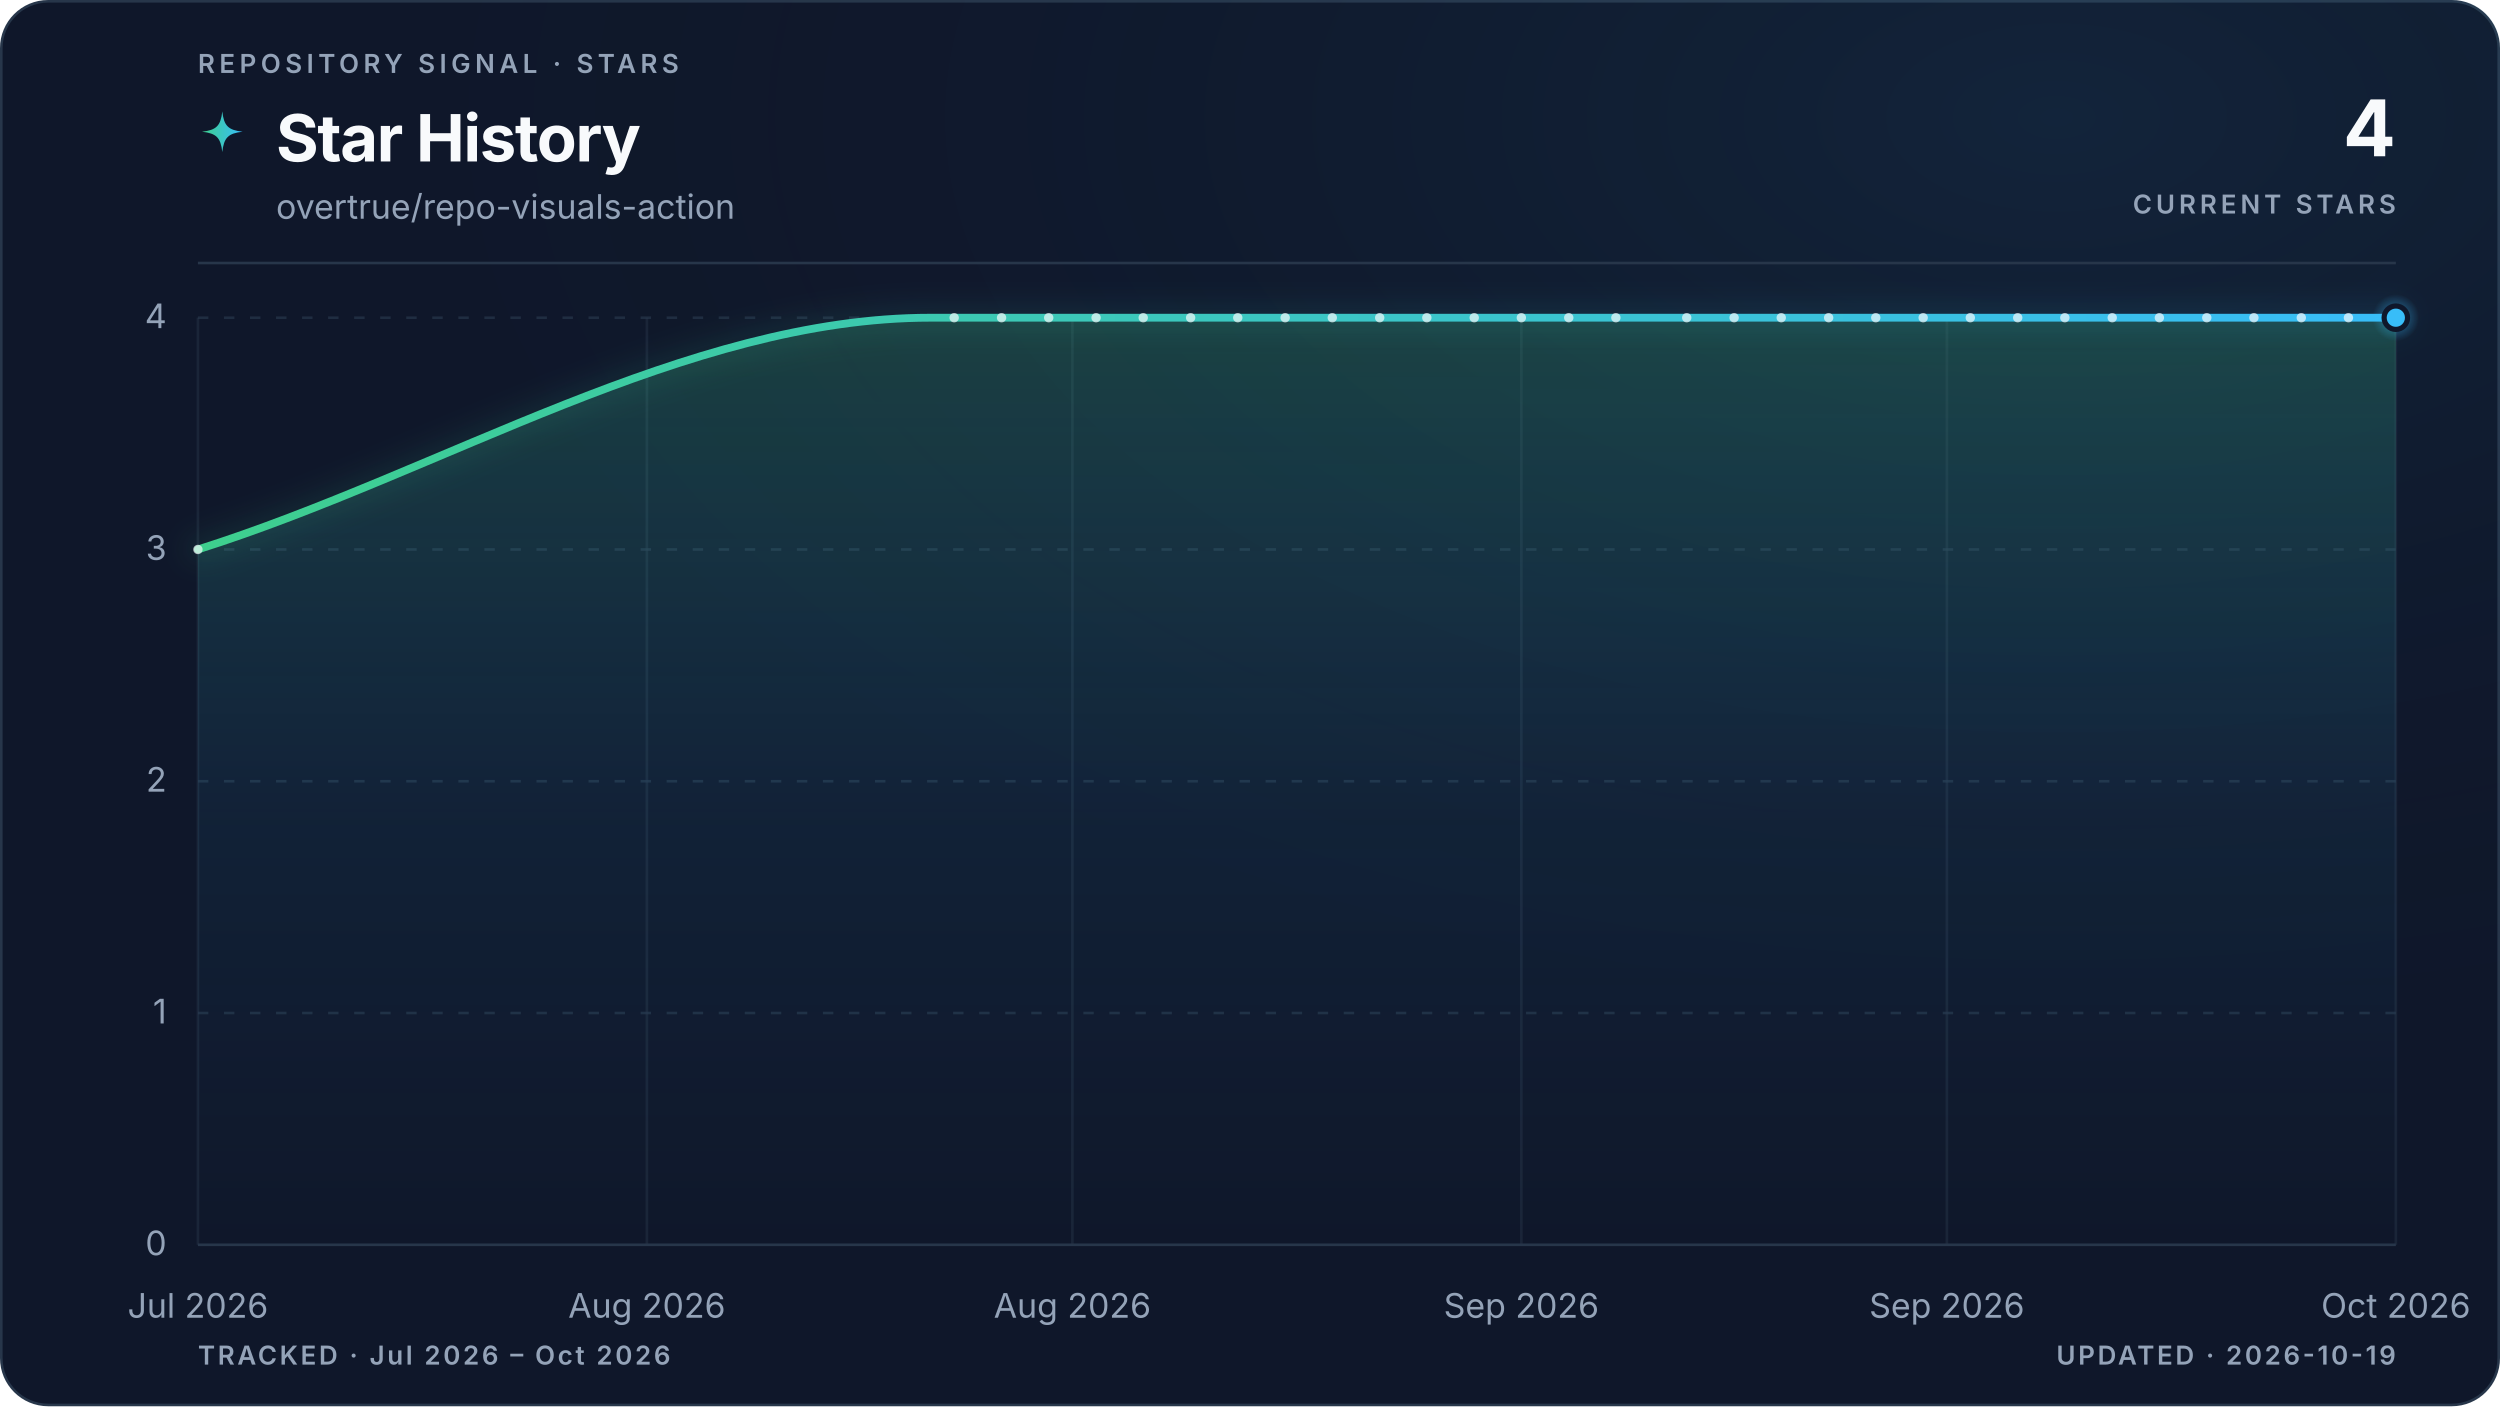
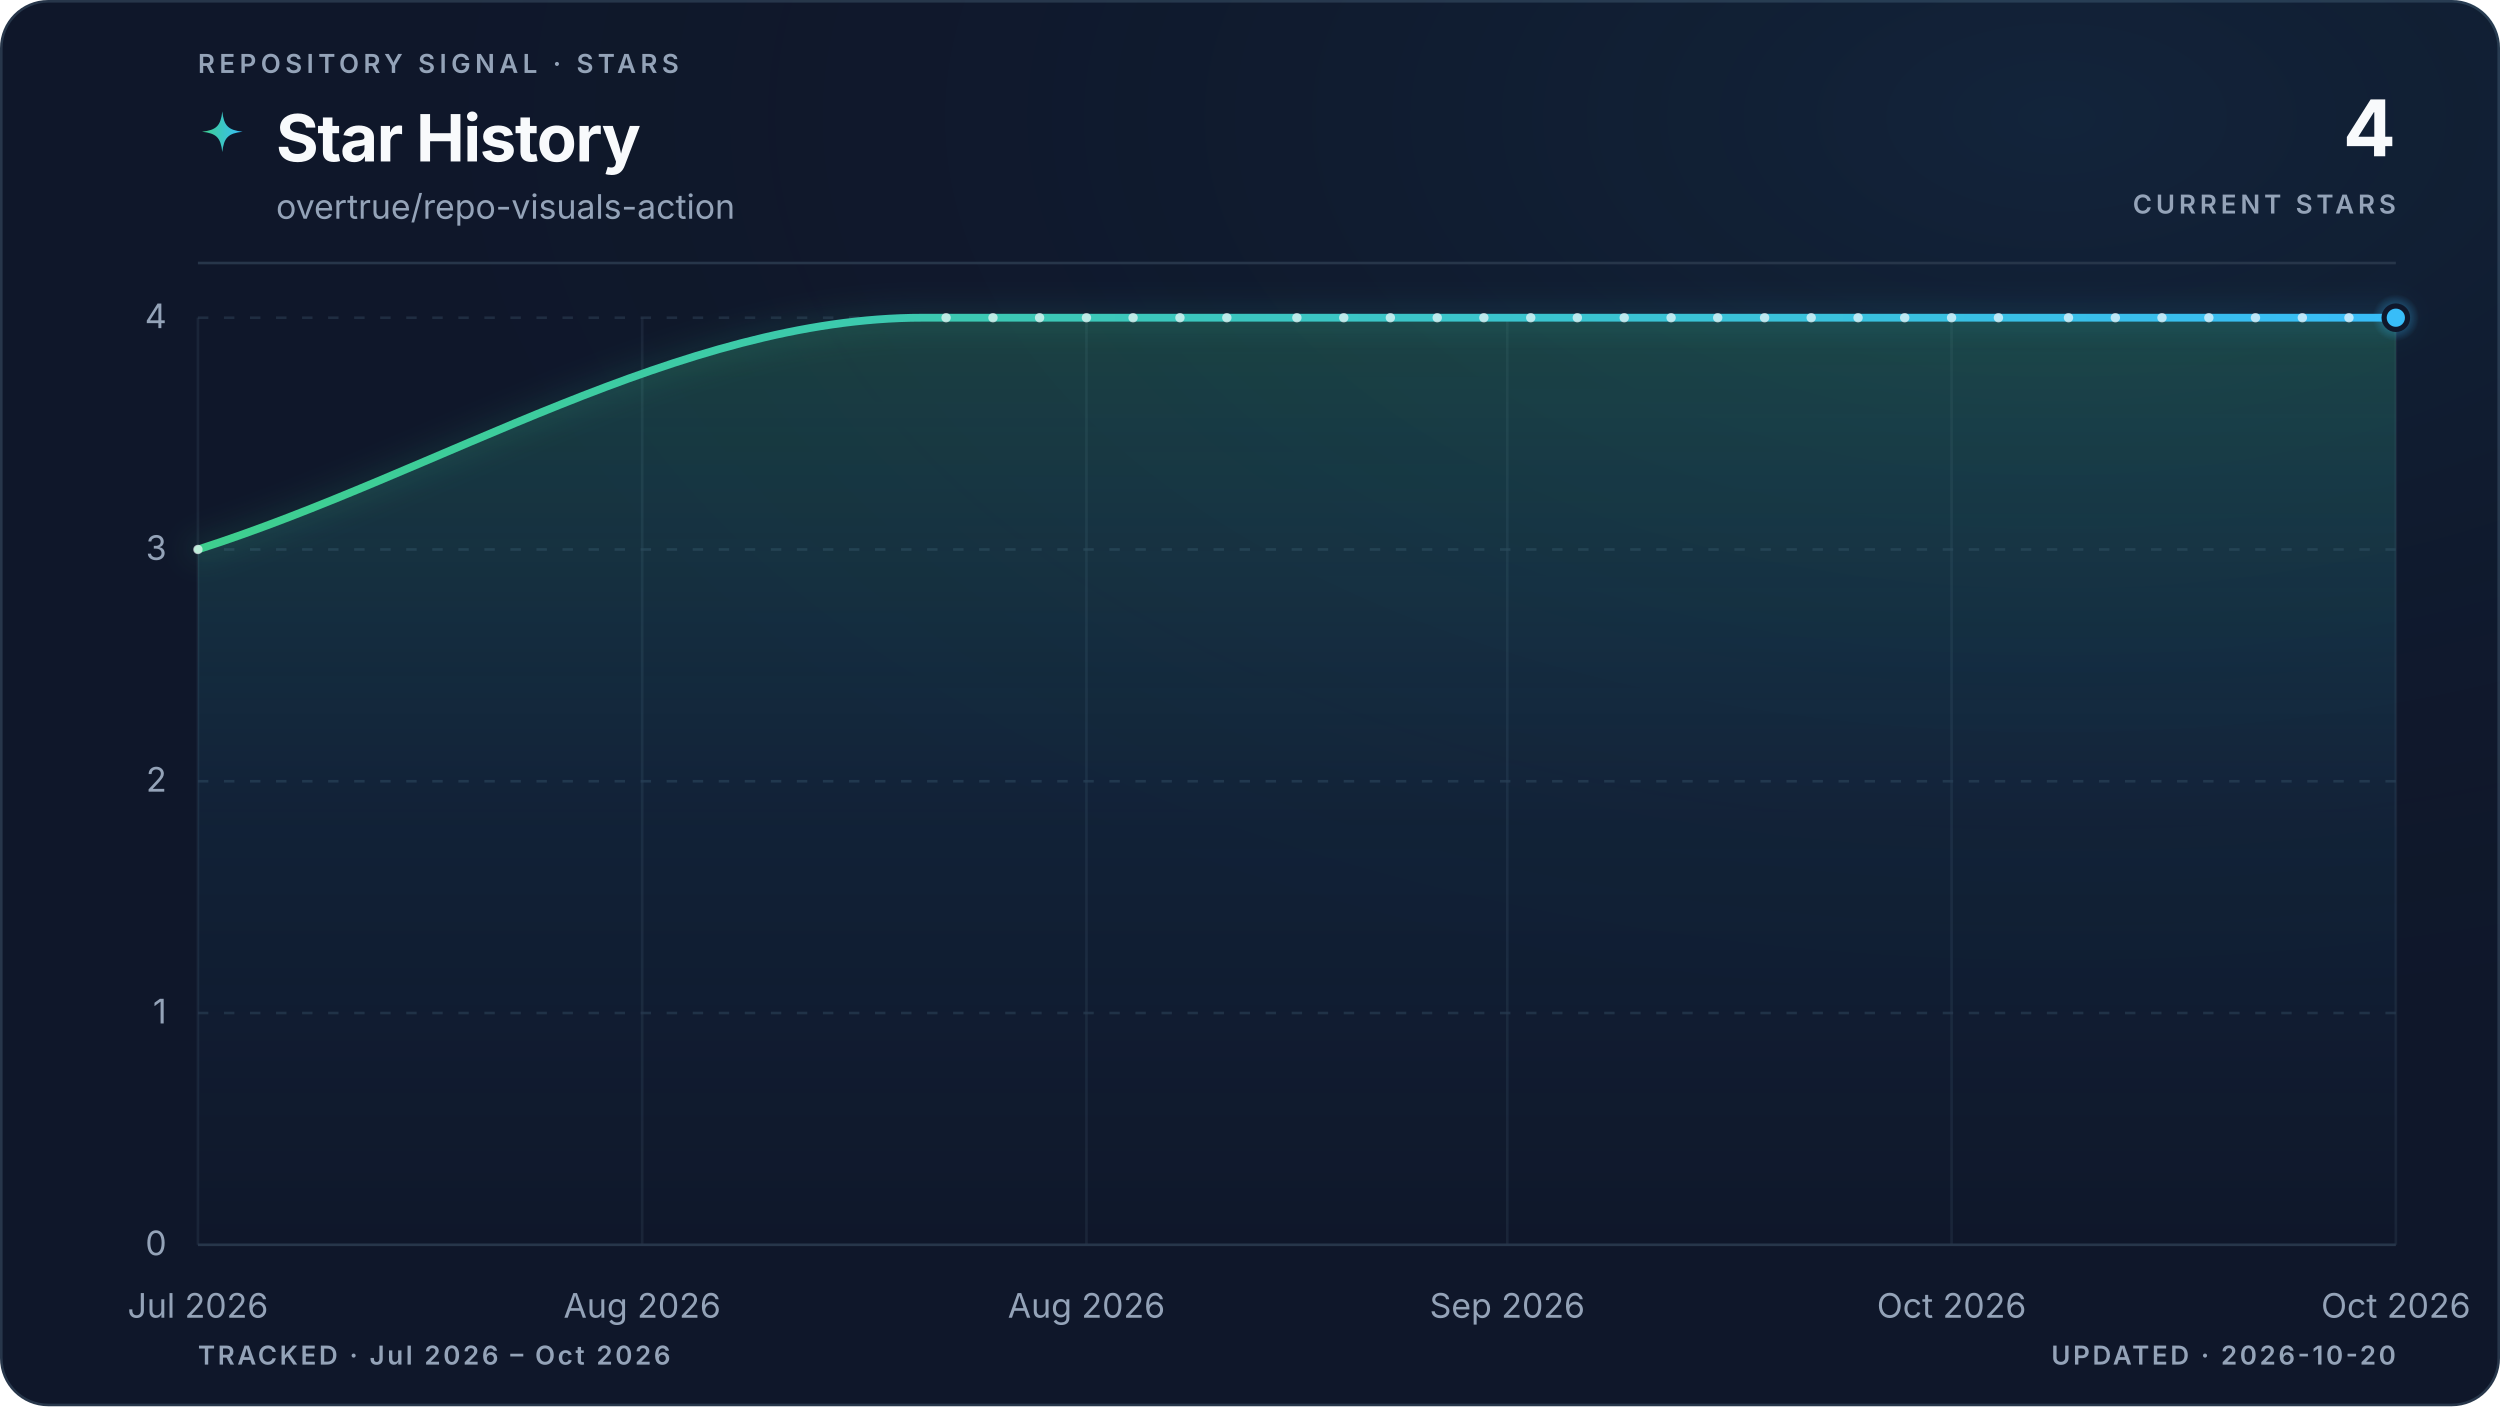
<svg xmlns="http://www.w3.org/2000/svg" viewBox="0 0 960 540" role="img" aria-labelledby="title description" data-style="gradient" data-variant="glow" data-layout="editorial" data-animated="true">
  <defs>
    <linearGradient id="trend" x1="0" y1="0" x2="1" y2="0">
      <stop offset="0%" stop-color="#3ecf8e" />
      <stop offset="100%" stop-color="#38bdf8" />
    </linearGradient>
    <linearGradient id="area" x1="0" y1="0" x2="0" y2="1">
      <stop offset="0%" stop-color="#3ecf8e" stop-opacity="0.22" />
      <stop offset="55%" stop-color="#38bdf8" stop-opacity="0.06" />
      <stop offset="100%" stop-color="#38bdf8" stop-opacity="0" />
    </linearGradient>
    <radialGradient id="marker-halo" cx="50%" cy="50%" r="50%">
      <stop offset="0%" stop-color="#38bdf8" stop-opacity="0.55" />
      <stop offset="100%" stop-color="#38bdf8" stop-opacity="0" />
    </radialGradient>
    <radialGradient id="surface-glow" cx="82%" cy="8%" r="70%">
      <stop offset="0%" stop-color="#38bdf8" stop-opacity="0.08" />
      <stop offset="100%" stop-color="#0f172a" stop-opacity="0" />
    </radialGradient>
    <filter id="trend-glow" x="-20%" y="-20%" width="140%" height="140%">
      <feGaussianBlur stdDeviation="5" />
    </filter>
  </defs>
  <style>
.trend-enter{transform-box:fill-box;transform-origin:center;animation:trend-enter 520ms cubic-bezier(0.16,1,0.3,1)}
.marker-enter{transform-box:fill-box;transform-origin:center;animation:marker-enter 320ms cubic-bezier(0.16,1,0.3,1) 200ms both}
.marker-pulse{transform-box:fill-box;transform-origin:center;animation:marker-pulse 2.6s ease-out infinite}
@keyframes trend-enter{from{opacity:.35;transform:translateY(10px)}to{opacity:1;transform:translateY(0)}}
@keyframes marker-enter{from{opacity:0;transform:scale(.4)}to{opacity:1;transform:scale(1)}}
@keyframes marker-pulse{0%{opacity:.5;transform:scale(.7)}70%,100%{opacity:0;transform:scale(2.1)}}
@media (prefers-reduced-motion:reduce){.trend-enter,.marker-enter,.marker-pulse{animation:none!important}}
@media (prefers-reduced-motion:reduce){.marker-pulse{opacity:0}}
</style>
  <rect x="0.5" y="0.5" width="959" height="539" fill="#0f172a" stroke="#27364a" stroke-width="1" rx="18" />
  <rect width="960" height="540" fill="url(#surface-glow)" rx="18" />
  <text x="76" y="28" fill="#94a3b8" font-family="ui-sans-serif, system-ui, -apple-system, BlinkMacSystemFont, 'Segoe UI', sans-serif" font-size="10" font-weight="600" letter-spacing="1.7">REPOSITORY SIGNAL · STARS</text>
  <path d="M12 1c.8 7.1 2.9 9.2 10 10-7.1.8-9.2 2.9-10 10-.8-7.1-2.9-9.2-10-10 7.1-.8 9.2-2.9 10-10Z" transform="translate(76 42) scale(.78)" fill="url(#trend)" aria-hidden="true" />
  <text x="106" y="62" fill="#f8fafc" font-family="ui-sans-serif, system-ui, -apple-system, BlinkMacSystemFont, 'Segoe UI', sans-serif" font-size="25" font-weight="700" letter-spacing="-0.5">Star History</text>
  <text x="106" y="84" fill="#94a3b8" font-family="ui-sans-serif, system-ui, -apple-system, BlinkMacSystemFont, 'Segoe UI', sans-serif" font-size="13">overtrue/repo-visuals-action</text>
  <text x="920" y="60" fill="#f8fafc" font-family="ui-sans-serif, system-ui, -apple-system, BlinkMacSystemFont, 'Segoe UI', sans-serif" font-size="30" font-weight="700" letter-spacing="-0.6" text-anchor="end">4</text>
  <text x="920" y="82" fill="#94a3b8" font-family="ui-sans-serif, system-ui, -apple-system, BlinkMacSystemFont, 'Segoe UI', sans-serif" font-size="10" font-weight="600" letter-spacing="1.5" text-anchor="end">CURRENT STARS</text>
  <line x1="76" y1="101" x2="920" y2="101" stroke="#27364a" stroke-width="1" />
  <line x1="76" y1="478.0" x2="920" y2="478.0" stroke="#27364a" stroke-width="1" stroke-dasharray="0" opacity="1" />
  <text x="64" y="482.0" fill="#94a3b8" font-family="ui-sans-serif, system-ui, -apple-system, BlinkMacSystemFont, 'Segoe UI', sans-serif" font-size="13" text-anchor="end">0</text>
  <line x1="76" y1="389.0" x2="920" y2="389.0" stroke="#27364a" stroke-width="1" stroke-dasharray="4 6" opacity="0.7" />
  <text x="64" y="393.0" fill="#94a3b8" font-family="ui-sans-serif, system-ui, -apple-system, BlinkMacSystemFont, 'Segoe UI', sans-serif" font-size="13" text-anchor="end">1</text>
  <line x1="76" y1="300.0" x2="920" y2="300.0" stroke="#27364a" stroke-width="1" stroke-dasharray="4 6" opacity="0.7" />
  <text x="64" y="304.0" fill="#94a3b8" font-family="ui-sans-serif, system-ui, -apple-system, BlinkMacSystemFont, 'Segoe UI', sans-serif" font-size="13" text-anchor="end">2</text>
  <line x1="76" y1="211.0" x2="920" y2="211.0" stroke="#27364a" stroke-width="1" stroke-dasharray="4 6" opacity="0.7" />
  <text x="64" y="215.0" fill="#94a3b8" font-family="ui-sans-serif, system-ui, -apple-system, BlinkMacSystemFont, 'Segoe UI', sans-serif" font-size="13" text-anchor="end">3</text>
  <line x1="76" y1="122.0" x2="920" y2="122.0" stroke="#27364a" stroke-width="1" stroke-dasharray="4 6" opacity="0.7" />
  <text x="64" y="126.0" fill="#94a3b8" font-family="ui-sans-serif, system-ui, -apple-system, BlinkMacSystemFont, 'Segoe UI', sans-serif" font-size="13" text-anchor="end">4</text>
  <line x1="76.0" y1="122" x2="76.0" y2="478" stroke="#27364a" stroke-width="1" opacity="0.45" />
  <text x="76.0" y="506" fill="#94a3b8" font-family="ui-sans-serif, system-ui, -apple-system, BlinkMacSystemFont, 'Segoe UI', sans-serif" font-size="13" text-anchor="middle">Jul 2026</text>
-   <line x1="248.4" y1="122" x2="248.4" y2="478" stroke="#27364a" stroke-width="1" opacity="0.45" />
-   <text x="248.4" y="506" fill="#94a3b8" font-family="ui-sans-serif, system-ui, -apple-system, BlinkMacSystemFont, 'Segoe UI', sans-serif" font-size="13" text-anchor="middle">Aug 2026</text>
-   <line x1="411.8" y1="122" x2="411.8" y2="478" stroke="#27364a" stroke-width="1" opacity="0.45" />
-   <text x="411.8" y="506" fill="#94a3b8" font-family="ui-sans-serif, system-ui, -apple-system, BlinkMacSystemFont, 'Segoe UI', sans-serif" font-size="13" text-anchor="middle">Aug 2026</text>
-   <line x1="584.2" y1="122" x2="584.2" y2="478" stroke="#27364a" stroke-width="1" opacity="0.45" />
-   <text x="584.2" y="506" fill="#94a3b8" font-family="ui-sans-serif, system-ui, -apple-system, BlinkMacSystemFont, 'Segoe UI', sans-serif" font-size="13" text-anchor="middle">Sep 2026</text>
-   <line x1="747.6" y1="122" x2="747.6" y2="478" stroke="#27364a" stroke-width="1" opacity="0.45" />
-   <text x="747.6" y="506" fill="#94a3b8" font-family="ui-sans-serif, system-ui, -apple-system, BlinkMacSystemFont, 'Segoe UI', sans-serif" font-size="13" text-anchor="middle">Sep 2026</text>
+   <line x1="246.6" y1="122" x2="246.6" y2="478" stroke="#27364a" stroke-width="1" opacity="0.45" />
+   <text x="246.6" y="506" fill="#94a3b8" font-family="ui-sans-serif, system-ui, -apple-system, BlinkMacSystemFont, 'Segoe UI', sans-serif" font-size="13" text-anchor="middle">Aug 2026</text>
+   <line x1="417.2" y1="122" x2="417.2" y2="478" stroke="#27364a" stroke-width="1" opacity="0.45" />
+   <text x="417.2" y="506" fill="#94a3b8" font-family="ui-sans-serif, system-ui, -apple-system, BlinkMacSystemFont, 'Segoe UI', sans-serif" font-size="13" text-anchor="middle">Aug 2026</text>
+   <line x1="578.8" y1="122" x2="578.8" y2="478" stroke="#27364a" stroke-width="1" opacity="0.45" />
+   <text x="578.8" y="506" fill="#94a3b8" font-family="ui-sans-serif, system-ui, -apple-system, BlinkMacSystemFont, 'Segoe UI', sans-serif" font-size="13" text-anchor="middle">Sep 2026</text>
+   <line x1="749.4" y1="122" x2="749.4" y2="478" stroke="#27364a" stroke-width="1" opacity="0.45" />
+   <text x="749.4" y="506" fill="#94a3b8" font-family="ui-sans-serif, system-ui, -apple-system, BlinkMacSystemFont, 'Segoe UI', sans-serif" font-size="13" text-anchor="middle">Oct 2026</text>
  <line x1="920.0" y1="122" x2="920.0" y2="478" stroke="#27364a" stroke-width="1" opacity="0.45" />
  <text x="920.0" y="506" fill="#94a3b8" font-family="ui-sans-serif, system-ui, -apple-system, BlinkMacSystemFont, 'Segoe UI', sans-serif" font-size="13" text-anchor="middle">Oct 2026</text>
  <g class="trend-enter">
-     <path d="M 76.0 211.0 C 169.8 181.3, 263.6 122.0, 357.3 122.0 C 360.4 122.0, 363.4 122.0, 366.4 122.0 C 369.4 122.0, 372.5 122.0, 375.5 122.0 C 378.5 122.0, 381.5 122.0, 384.6 122.0 C 387.6 122.0, 390.6 122.0, 393.6 122.0 C 396.7 122.0, 399.7 122.0, 402.7 122.0 C 405.7 122.0, 408.8 122.0, 411.8 122.0 C 414.8 122.0, 417.8 122.0, 420.9 122.0 C 423.9 122.0, 426.9 122.0, 429.9 122.0 C 433.0 122.0, 436.0 122.0, 439.0 122.0 C 442.0 122.0, 445.1 122.0, 448.1 122.0 C 451.1 122.0, 454.1 122.0, 457.2 122.0 C 460.2 122.0, 463.2 122.0, 466.2 122.0 C 469.3 122.0, 472.3 122.0, 475.3 122.0 C 478.3 122.0, 481.4 122.0, 484.4 122.0 C 487.4 122.0, 490.4 122.0, 493.5 122.0 C 496.5 122.0, 499.5 122.0, 502.5 122.0 C 505.6 122.0, 508.6 122.0, 511.6 122.0 C 514.6 122.0, 517.7 122.0, 520.7 122.0 C 523.7 122.0, 526.7 122.0, 529.8 122.0 C 532.8 122.0, 535.8 122.0, 538.8 122.0 C 541.9 122.0, 544.9 122.0, 547.9 122.0 C 550.9 122.0, 554.0 122.0, 557.0 122.0 C 560.0 122.0, 563.0 122.0, 566.1 122.0 C 569.1 122.0, 572.1 122.0, 575.1 122.0 C 578.2 122.0, 581.2 122.0, 584.2 122.0 C 587.2 122.0, 590.3 122.0, 593.3 122.0 C 596.3 122.0, 599.3 122.0, 602.4 122.0 C 605.4 122.0, 608.4 122.0, 611.4 122.0 C 614.5 122.0, 617.5 122.0, 620.5 122.0 C 623.5 122.0, 626.6 122.0, 629.6 122.0 C 632.6 122.0, 635.6 122.0, 638.7 122.0 C 641.7 122.0, 644.7 122.0, 647.7 122.0 C 650.8 122.0, 653.8 122.0, 656.8 122.0 C 659.8 122.0, 662.9 122.0, 665.9 122.0 C 668.9 122.0, 671.9 122.0, 675.0 122.0 C 678.0 122.0, 681.0 122.0, 684.0 122.0 C 687.1 122.0, 690.1 122.0, 693.1 122.0 C 696.1 122.0, 699.2 122.0, 702.2 122.0 C 705.2 122.0, 708.2 122.0, 711.3 122.0 C 714.3 122.0, 717.3 122.0, 720.3 122.0 C 723.4 122.0, 726.4 122.0, 729.4 122.0 C 732.4 122.0, 735.5 122.0, 738.5 122.0 C 741.5 122.0, 744.5 122.0, 747.6 122.0 C 750.6 122.0, 753.6 122.0, 756.6 122.0 C 759.7 122.0, 762.7 122.0, 765.7 122.0 C 768.7 122.0, 771.8 122.0, 774.8 122.0 C 777.8 122.0, 780.8 122.0, 783.9 122.0 C 786.9 122.0, 789.9 122.0, 792.9 122.0 C 796.0 122.0, 799.0 122.0, 802.0 122.0 C 805.0 122.0, 808.1 122.0, 811.1 122.0 C 814.1 122.0, 817.1 122.0, 820.2 122.0 C 823.2 122.0, 826.2 122.0, 829.2 122.0 C 832.3 122.0, 835.3 122.0, 838.3 122.0 C 841.3 122.0, 844.4 122.0, 847.4 122.0 C 850.4 122.0, 853.4 122.0, 856.5 122.0 C 859.5 122.0, 862.5 122.0, 865.5 122.0 C 868.6 122.0, 871.6 122.0, 874.6 122.0 C 877.6 122.0, 880.7 122.0, 883.7 122.0 C 886.7 122.0, 889.7 122.0, 892.8 122.0 C 895.8 122.0, 898.8 122.0, 901.8 122.0 C 904.9 122.0, 907.9 122.0, 910.9 122.0 C 913.9 122.0, 917.0 122.0, 920.0 122.0 L 920.0 478.0 L 76.0 478.0 Z" fill="url(#area)" />
-     <path d="M 76.0 211.0 C 169.8 181.3, 263.6 122.0, 357.3 122.0 C 360.4 122.0, 363.4 122.0, 366.4 122.0 C 369.4 122.0, 372.5 122.0, 375.5 122.0 C 378.5 122.0, 381.5 122.0, 384.6 122.0 C 387.6 122.0, 390.6 122.0, 393.6 122.0 C 396.7 122.0, 399.7 122.0, 402.7 122.0 C 405.7 122.0, 408.8 122.0, 411.8 122.0 C 414.8 122.0, 417.8 122.0, 420.9 122.0 C 423.9 122.0, 426.9 122.0, 429.9 122.0 C 433.0 122.0, 436.0 122.0, 439.0 122.0 C 442.0 122.0, 445.1 122.0, 448.1 122.0 C 451.1 122.0, 454.1 122.0, 457.2 122.0 C 460.2 122.0, 463.2 122.0, 466.2 122.0 C 469.3 122.0, 472.3 122.0, 475.3 122.0 C 478.3 122.0, 481.4 122.0, 484.4 122.0 C 487.4 122.0, 490.4 122.0, 493.5 122.0 C 496.5 122.0, 499.5 122.0, 502.5 122.0 C 505.6 122.0, 508.6 122.0, 511.6 122.0 C 514.6 122.0, 517.7 122.0, 520.7 122.0 C 523.7 122.0, 526.7 122.0, 529.8 122.0 C 532.8 122.0, 535.8 122.0, 538.8 122.0 C 541.9 122.0, 544.9 122.0, 547.9 122.0 C 550.9 122.0, 554.0 122.0, 557.0 122.0 C 560.0 122.0, 563.0 122.0, 566.1 122.0 C 569.1 122.0, 572.1 122.0, 575.1 122.0 C 578.2 122.0, 581.2 122.0, 584.2 122.0 C 587.2 122.0, 590.3 122.0, 593.3 122.0 C 596.3 122.0, 599.3 122.0, 602.4 122.0 C 605.4 122.0, 608.4 122.0, 611.4 122.0 C 614.5 122.0, 617.5 122.0, 620.5 122.0 C 623.5 122.0, 626.6 122.0, 629.6 122.0 C 632.6 122.0, 635.6 122.0, 638.7 122.0 C 641.7 122.0, 644.7 122.0, 647.7 122.0 C 650.8 122.0, 653.8 122.0, 656.8 122.0 C 659.8 122.0, 662.9 122.0, 665.9 122.0 C 668.9 122.0, 671.9 122.0, 675.0 122.0 C 678.0 122.0, 681.0 122.0, 684.0 122.0 C 687.1 122.0, 690.1 122.0, 693.1 122.0 C 696.1 122.0, 699.2 122.0, 702.2 122.0 C 705.2 122.0, 708.2 122.0, 711.3 122.0 C 714.3 122.0, 717.3 122.0, 720.3 122.0 C 723.4 122.0, 726.4 122.0, 729.4 122.0 C 732.4 122.0, 735.5 122.0, 738.5 122.0 C 741.5 122.0, 744.5 122.0, 747.6 122.0 C 750.6 122.0, 753.6 122.0, 756.6 122.0 C 759.7 122.0, 762.7 122.0, 765.7 122.0 C 768.7 122.0, 771.8 122.0, 774.8 122.0 C 777.8 122.0, 780.8 122.0, 783.9 122.0 C 786.9 122.0, 789.9 122.0, 792.9 122.0 C 796.0 122.0, 799.0 122.0, 802.0 122.0 C 805.0 122.0, 808.1 122.0, 811.1 122.0 C 814.1 122.0, 817.1 122.0, 820.2 122.0 C 823.2 122.0, 826.2 122.0, 829.2 122.0 C 832.3 122.0, 835.3 122.0, 838.3 122.0 C 841.3 122.0, 844.4 122.0, 847.4 122.0 C 850.4 122.0, 853.4 122.0, 856.5 122.0 C 859.5 122.0, 862.5 122.0, 865.5 122.0 C 868.6 122.0, 871.6 122.0, 874.6 122.0 C 877.6 122.0, 880.7 122.0, 883.7 122.0 C 886.7 122.0, 889.7 122.0, 892.8 122.0 C 895.8 122.0, 898.8 122.0, 901.8 122.0 C 904.9 122.0, 907.9 122.0, 910.9 122.0 C 913.9 122.0, 917.0 122.0, 920.0 122.0" fill="none" stroke="url(#trend)" stroke-width="10" stroke-linecap="round" stroke-linejoin="round" opacity="0.10" filter="url(#trend-glow)" />
-     <path d="M 76.0 211.0 C 169.8 181.3, 263.6 122.0, 357.3 122.0 C 360.4 122.0, 363.4 122.0, 366.4 122.0 C 369.4 122.0, 372.5 122.0, 375.5 122.0 C 378.5 122.0, 381.5 122.0, 384.6 122.0 C 387.6 122.0, 390.6 122.0, 393.6 122.0 C 396.7 122.0, 399.7 122.0, 402.7 122.0 C 405.7 122.0, 408.8 122.0, 411.8 122.0 C 414.8 122.0, 417.8 122.0, 420.9 122.0 C 423.9 122.0, 426.9 122.0, 429.9 122.0 C 433.0 122.0, 436.0 122.0, 439.0 122.0 C 442.0 122.0, 445.1 122.0, 448.1 122.0 C 451.1 122.0, 454.1 122.0, 457.2 122.0 C 460.2 122.0, 463.2 122.0, 466.2 122.0 C 469.3 122.0, 472.3 122.0, 475.3 122.0 C 478.3 122.0, 481.4 122.0, 484.4 122.0 C 487.4 122.0, 490.4 122.0, 493.5 122.0 C 496.5 122.0, 499.5 122.0, 502.5 122.0 C 505.6 122.0, 508.6 122.0, 511.6 122.0 C 514.6 122.0, 517.7 122.0, 520.7 122.0 C 523.7 122.0, 526.7 122.0, 529.8 122.0 C 532.8 122.0, 535.8 122.0, 538.8 122.0 C 541.9 122.0, 544.9 122.0, 547.9 122.0 C 550.9 122.0, 554.0 122.0, 557.0 122.0 C 560.0 122.0, 563.0 122.0, 566.1 122.0 C 569.1 122.0, 572.1 122.0, 575.1 122.0 C 578.2 122.0, 581.2 122.0, 584.2 122.0 C 587.2 122.0, 590.3 122.0, 593.3 122.0 C 596.3 122.0, 599.3 122.0, 602.4 122.0 C 605.4 122.0, 608.4 122.0, 611.4 122.0 C 614.5 122.0, 617.5 122.0, 620.5 122.0 C 623.5 122.0, 626.6 122.0, 629.6 122.0 C 632.6 122.0, 635.6 122.0, 638.7 122.0 C 641.7 122.0, 644.7 122.0, 647.7 122.0 C 650.8 122.0, 653.8 122.0, 656.8 122.0 C 659.8 122.0, 662.9 122.0, 665.9 122.0 C 668.9 122.0, 671.9 122.0, 675.0 122.0 C 678.0 122.0, 681.0 122.0, 684.0 122.0 C 687.1 122.0, 690.1 122.0, 693.1 122.0 C 696.1 122.0, 699.2 122.0, 702.2 122.0 C 705.2 122.0, 708.2 122.0, 711.3 122.0 C 714.3 122.0, 717.3 122.0, 720.3 122.0 C 723.4 122.0, 726.4 122.0, 729.4 122.0 C 732.4 122.0, 735.5 122.0, 738.5 122.0 C 741.5 122.0, 744.5 122.0, 747.6 122.0 C 750.6 122.0, 753.6 122.0, 756.6 122.0 C 759.7 122.0, 762.7 122.0, 765.7 122.0 C 768.7 122.0, 771.8 122.0, 774.8 122.0 C 777.8 122.0, 780.8 122.0, 783.9 122.0 C 786.9 122.0, 789.9 122.0, 792.9 122.0 C 796.0 122.0, 799.0 122.0, 802.0 122.0 C 805.0 122.0, 808.1 122.0, 811.1 122.0 C 814.1 122.0, 817.1 122.0, 820.2 122.0 C 823.2 122.0, 826.2 122.0, 829.2 122.0 C 832.3 122.0, 835.3 122.0, 838.3 122.0 C 841.3 122.0, 844.4 122.0, 847.4 122.0 C 850.4 122.0, 853.4 122.0, 856.5 122.0 C 859.5 122.0, 862.5 122.0, 865.5 122.0 C 868.6 122.0, 871.6 122.0, 874.6 122.0 C 877.6 122.0, 880.7 122.0, 883.7 122.0 C 886.7 122.0, 889.7 122.0, 892.8 122.0 C 895.8 122.0, 898.8 122.0, 901.8 122.0 C 904.9 122.0, 907.9 122.0, 910.9 122.0 C 913.9 122.0, 917.0 122.0, 920.0 122.0" fill="none" stroke="url(#trend)" stroke-width="3" stroke-linecap="round" stroke-linejoin="round" />
+     <path d="M 76.0 211.0 C 168.8 181.3, 261.6 122.0, 354.3 122.0 C 357.3 122.0, 360.3 122.0, 363.3 122.0 C 366.3 122.0, 369.3 122.0, 372.3 122.0 C 375.3 122.0, 378.3 122.0, 381.3 122.0 C 384.3 122.0, 387.3 122.0, 390.3 122.0 C 393.2 122.0, 396.2 122.0, 399.2 122.0 C 402.2 122.0, 405.2 122.0, 408.2 122.0 C 411.2 122.0, 414.2 122.0, 417.2 122.0 C 420.2 122.0, 423.2 122.0, 426.2 122.0 C 429.2 122.0, 432.2 122.0, 435.1 122.0 C 438.1 122.0, 441.1 122.0, 444.1 122.0 C 447.1 122.0, 450.1 122.0, 453.1 122.0 C 456.1 122.0, 459.1 122.0, 462.1 122.0 C 465.1 122.0, 468.1 122.0, 471.1 122.0 C 474.1 122.0, 477.0 122.0, 480.0 122.0 C 483.0 122.0, 486.0 122.0, 489.0 122.0 C 492.0 122.0, 495.0 122.0, 498.0 122.0 C 501.0 122.0, 504.0 122.0, 507.0 122.0 C 510.0 122.0, 513.0 122.0, 516.0 122.0 C 519.0 122.0, 521.9 122.0, 524.9 122.0 C 527.9 122.0, 530.9 122.0, 533.9 122.0 C 536.9 122.0, 539.9 122.0, 542.9 122.0 C 545.9 122.0, 548.9 122.0, 551.9 122.0 C 554.9 122.0, 557.9 122.0, 560.9 122.0 C 563.8 122.0, 566.8 122.0, 569.8 122.0 C 572.8 122.0, 575.8 122.0, 578.8 122.0 C 581.8 122.0, 584.8 122.0, 587.8 122.0 C 590.8 122.0, 593.8 122.0, 596.8 122.0 C 599.8 122.0, 602.8 122.0, 605.7 122.0 C 608.7 122.0, 611.7 122.0, 614.7 122.0 C 617.7 122.0, 620.7 122.0, 623.7 122.0 C 626.7 122.0, 629.7 122.0, 632.7 122.0 C 635.7 122.0, 638.7 122.0, 641.7 122.0 C 644.7 122.0, 647.6 122.0, 650.6 122.0 C 653.6 122.0, 656.6 122.0, 659.6 122.0 C 662.6 122.0, 665.6 122.0, 668.6 122.0 C 671.6 122.0, 674.6 122.0, 677.6 122.0 C 680.6 122.0, 683.6 122.0, 686.6 122.0 C 689.5 122.0, 692.5 122.0, 695.5 122.0 C 698.5 122.0, 701.5 122.0, 704.5 122.0 C 707.5 122.0, 710.5 122.0, 713.5 122.0 C 716.5 122.0, 719.5 122.0, 722.5 122.0 C 725.5 122.0, 728.5 122.0, 731.4 122.0 C 734.4 122.0, 737.4 122.0, 740.4 122.0 C 743.4 122.0, 746.4 122.0, 749.4 122.0 C 752.4 122.0, 755.4 122.0, 758.4 122.0 C 761.4 122.0, 764.4 122.0, 767.4 122.0 C 770.4 122.0, 773.3 122.0, 776.3 122.0 C 779.3 122.0, 782.3 122.0, 785.3 122.0 C 788.3 122.0, 791.3 122.0, 794.3 122.0 C 797.3 122.0, 800.3 122.0, 803.3 122.0 C 806.3 122.0, 809.3 122.0, 812.3 122.0 C 815.2 122.0, 818.2 122.0, 821.2 122.0 C 824.2 122.0, 827.2 122.0, 830.2 122.0 C 833.2 122.0, 836.2 122.0, 839.2 122.0 C 842.2 122.0, 845.2 122.0, 848.2 122.0 C 851.2 122.0, 854.2 122.0, 857.1 122.0 C 860.1 122.0, 863.1 122.0, 866.1 122.0 C 869.1 122.0, 872.1 122.0, 875.1 122.0 C 878.1 122.0, 881.1 122.0, 884.1 122.0 C 887.1 122.0, 890.1 122.0, 893.1 122.0 C 896.1 122.0, 899.0 122.0, 902.0 122.0 C 905.0 122.0, 908.0 122.0, 911.0 122.0 C 914.0 122.0, 917.0 122.0, 920.0 122.0 L 920.0 478.0 L 76.0 478.0 Z" fill="url(#area)" />
+     <path d="M 76.0 211.0 C 168.8 181.3, 261.6 122.0, 354.3 122.0 C 357.3 122.0, 360.3 122.0, 363.3 122.0 C 366.3 122.0, 369.3 122.0, 372.3 122.0 C 375.3 122.0, 378.3 122.0, 381.3 122.0 C 384.3 122.0, 387.3 122.0, 390.3 122.0 C 393.2 122.0, 396.2 122.0, 399.2 122.0 C 402.2 122.0, 405.2 122.0, 408.2 122.0 C 411.2 122.0, 414.2 122.0, 417.2 122.0 C 420.2 122.0, 423.2 122.0, 426.2 122.0 C 429.2 122.0, 432.2 122.0, 435.1 122.0 C 438.1 122.0, 441.1 122.0, 444.1 122.0 C 447.1 122.0, 450.1 122.0, 453.1 122.0 C 456.1 122.0, 459.1 122.0, 462.1 122.0 C 465.1 122.0, 468.1 122.0, 471.1 122.0 C 474.1 122.0, 477.0 122.0, 480.0 122.0 C 483.0 122.0, 486.0 122.0, 489.0 122.0 C 492.0 122.0, 495.0 122.0, 498.0 122.0 C 501.0 122.0, 504.0 122.0, 507.0 122.0 C 510.0 122.0, 513.0 122.0, 516.0 122.0 C 519.0 122.0, 521.9 122.0, 524.9 122.0 C 527.9 122.0, 530.9 122.0, 533.9 122.0 C 536.9 122.0, 539.9 122.0, 542.9 122.0 C 545.9 122.0, 548.9 122.0, 551.9 122.0 C 554.9 122.0, 557.9 122.0, 560.9 122.0 C 563.8 122.0, 566.8 122.0, 569.8 122.0 C 572.8 122.0, 575.8 122.0, 578.8 122.0 C 581.8 122.0, 584.8 122.0, 587.8 122.0 C 590.8 122.0, 593.8 122.0, 596.8 122.0 C 599.8 122.0, 602.8 122.0, 605.7 122.0 C 608.7 122.0, 611.7 122.0, 614.7 122.0 C 617.7 122.0, 620.7 122.0, 623.7 122.0 C 626.7 122.0, 629.7 122.0, 632.7 122.0 C 635.7 122.0, 638.7 122.0, 641.7 122.0 C 644.7 122.0, 647.6 122.0, 650.6 122.0 C 653.6 122.0, 656.6 122.0, 659.6 122.0 C 662.6 122.0, 665.6 122.0, 668.6 122.0 C 671.6 122.0, 674.6 122.0, 677.6 122.0 C 680.6 122.0, 683.6 122.0, 686.6 122.0 C 689.5 122.0, 692.5 122.0, 695.5 122.0 C 698.5 122.0, 701.5 122.0, 704.5 122.0 C 707.5 122.0, 710.5 122.0, 713.5 122.0 C 716.5 122.0, 719.5 122.0, 722.5 122.0 C 725.5 122.0, 728.5 122.0, 731.4 122.0 C 734.4 122.0, 737.4 122.0, 740.4 122.0 C 743.4 122.0, 746.4 122.0, 749.4 122.0 C 752.4 122.0, 755.4 122.0, 758.4 122.0 C 761.4 122.0, 764.4 122.0, 767.4 122.0 C 770.4 122.0, 773.3 122.0, 776.3 122.0 C 779.3 122.0, 782.3 122.0, 785.3 122.0 C 788.3 122.0, 791.3 122.0, 794.3 122.0 C 797.3 122.0, 800.3 122.0, 803.3 122.0 C 806.3 122.0, 809.3 122.0, 812.3 122.0 C 815.2 122.0, 818.2 122.0, 821.2 122.0 C 824.2 122.0, 827.2 122.0, 830.2 122.0 C 833.2 122.0, 836.2 122.0, 839.2 122.0 C 842.2 122.0, 845.2 122.0, 848.2 122.0 C 851.2 122.0, 854.2 122.0, 857.1 122.0 C 860.1 122.0, 863.1 122.0, 866.1 122.0 C 869.1 122.0, 872.1 122.0, 875.1 122.0 C 878.1 122.0, 881.1 122.0, 884.1 122.0 C 887.1 122.0, 890.1 122.0, 893.1 122.0 C 896.1 122.0, 899.0 122.0, 902.0 122.0 C 905.0 122.0, 908.0 122.0, 911.0 122.0 C 914.0 122.0, 917.0 122.0, 920.0 122.0" fill="none" stroke="url(#trend)" stroke-width="10" stroke-linecap="round" stroke-linejoin="round" opacity="0.10" filter="url(#trend-glow)" />
+     <path d="M 76.0 211.0 C 168.8 181.3, 261.6 122.0, 354.3 122.0 C 357.3 122.0, 360.3 122.0, 363.3 122.0 C 366.3 122.0, 369.3 122.0, 372.3 122.0 C 375.3 122.0, 378.3 122.0, 381.3 122.0 C 384.3 122.0, 387.3 122.0, 390.3 122.0 C 393.2 122.0, 396.2 122.0, 399.2 122.0 C 402.2 122.0, 405.2 122.0, 408.2 122.0 C 411.2 122.0, 414.2 122.0, 417.2 122.0 C 420.2 122.0, 423.2 122.0, 426.2 122.0 C 429.2 122.0, 432.2 122.0, 435.1 122.0 C 438.1 122.0, 441.1 122.0, 444.1 122.0 C 447.1 122.0, 450.1 122.0, 453.1 122.0 C 456.1 122.0, 459.1 122.0, 462.1 122.0 C 465.1 122.0, 468.1 122.0, 471.1 122.0 C 474.1 122.0, 477.0 122.0, 480.0 122.0 C 483.0 122.0, 486.0 122.0, 489.0 122.0 C 492.0 122.0, 495.0 122.0, 498.0 122.0 C 501.0 122.0, 504.0 122.0, 507.0 122.0 C 510.0 122.0, 513.0 122.0, 516.0 122.0 C 519.0 122.0, 521.9 122.0, 524.9 122.0 C 527.9 122.0, 530.9 122.0, 533.9 122.0 C 536.9 122.0, 539.9 122.0, 542.9 122.0 C 545.9 122.0, 548.9 122.0, 551.9 122.0 C 554.9 122.0, 557.9 122.0, 560.9 122.0 C 563.8 122.0, 566.8 122.0, 569.8 122.0 C 572.8 122.0, 575.8 122.0, 578.8 122.0 C 581.8 122.0, 584.8 122.0, 587.8 122.0 C 590.8 122.0, 593.8 122.0, 596.8 122.0 C 599.8 122.0, 602.8 122.0, 605.7 122.0 C 608.7 122.0, 611.7 122.0, 614.7 122.0 C 617.7 122.0, 620.7 122.0, 623.7 122.0 C 626.7 122.0, 629.7 122.0, 632.7 122.0 C 635.7 122.0, 638.7 122.0, 641.7 122.0 C 644.7 122.0, 647.6 122.0, 650.6 122.0 C 653.6 122.0, 656.6 122.0, 659.6 122.0 C 662.6 122.0, 665.6 122.0, 668.6 122.0 C 671.6 122.0, 674.6 122.0, 677.6 122.0 C 680.6 122.0, 683.6 122.0, 686.6 122.0 C 689.5 122.0, 692.5 122.0, 695.5 122.0 C 698.5 122.0, 701.5 122.0, 704.5 122.0 C 707.5 122.0, 710.5 122.0, 713.5 122.0 C 716.5 122.0, 719.5 122.0, 722.5 122.0 C 725.5 122.0, 728.5 122.0, 731.4 122.0 C 734.4 122.0, 737.4 122.0, 740.4 122.0 C 743.4 122.0, 746.4 122.0, 749.4 122.0 C 752.4 122.0, 755.4 122.0, 758.4 122.0 C 761.4 122.0, 764.4 122.0, 767.4 122.0 C 770.4 122.0, 773.3 122.0, 776.3 122.0 C 779.3 122.0, 782.3 122.0, 785.3 122.0 C 788.3 122.0, 791.3 122.0, 794.3 122.0 C 797.3 122.0, 800.3 122.0, 803.3 122.0 C 806.3 122.0, 809.3 122.0, 812.3 122.0 C 815.2 122.0, 818.2 122.0, 821.2 122.0 C 824.2 122.0, 827.2 122.0, 830.2 122.0 C 833.2 122.0, 836.2 122.0, 839.2 122.0 C 842.2 122.0, 845.2 122.0, 848.2 122.0 C 851.2 122.0, 854.2 122.0, 857.1 122.0 C 860.1 122.0, 863.1 122.0, 866.1 122.0 C 869.1 122.0, 872.1 122.0, 875.1 122.0 C 878.1 122.0, 881.1 122.0, 884.1 122.0 C 887.1 122.0, 890.1 122.0, 893.1 122.0 C 896.1 122.0, 899.0 122.0, 902.0 122.0 C 905.0 122.0, 908.0 122.0, 911.0 122.0 C 914.0 122.0, 917.0 122.0, 920.0 122.0" fill="none" stroke="url(#trend)" stroke-width="3" stroke-linecap="round" stroke-linejoin="round" />
    <g data-point-count="31" fill="#f8fafc" opacity="0.68">
      <circle cx="76.0" cy="211.0" r="1.8" />
-       <circle cx="366.4" cy="122.0" r="1.8" />
-       <circle cx="384.6" cy="122.0" r="1.8" />
-       <circle cx="402.7" cy="122.0" r="1.8" />
-       <circle cx="420.9" cy="122.0" r="1.8" />
-       <circle cx="439.0" cy="122.0" r="1.8" />
-       <circle cx="457.2" cy="122.0" r="1.8" />
-       <circle cx="475.3" cy="122.0" r="1.8" />
-       <circle cx="493.5" cy="122.0" r="1.8" />
-       <circle cx="511.6" cy="122.0" r="1.8" />
-       <circle cx="529.8" cy="122.0" r="1.8" />
-       <circle cx="547.9" cy="122.0" r="1.8" />
-       <circle cx="566.1" cy="122.0" r="1.8" />
-       <circle cx="584.2" cy="122.0" r="1.8" />
-       <circle cx="602.4" cy="122.0" r="1.8" />
-       <circle cx="620.5" cy="122.0" r="1.8" />
-       <circle cx="647.7" cy="122.0" r="1.8" />
-       <circle cx="665.9" cy="122.0" r="1.8" />
-       <circle cx="684.0" cy="122.0" r="1.8" />
-       <circle cx="702.2" cy="122.0" r="1.8" />
-       <circle cx="720.3" cy="122.0" r="1.8" />
-       <circle cx="738.5" cy="122.0" r="1.8" />
-       <circle cx="756.6" cy="122.0" r="1.8" />
-       <circle cx="774.8" cy="122.0" r="1.8" />
-       <circle cx="792.9" cy="122.0" r="1.8" />
-       <circle cx="811.1" cy="122.0" r="1.8" />
-       <circle cx="829.2" cy="122.0" r="1.8" />
-       <circle cx="847.4" cy="122.0" r="1.8" />
-       <circle cx="865.5" cy="122.0" r="1.8" />
-       <circle cx="883.7" cy="122.0" r="1.8" />
-       <circle cx="901.8" cy="122.0" r="1.8" />
+       <circle cx="363.3" cy="122.0" r="1.8" />
+       <circle cx="381.3" cy="122.0" r="1.8" />
+       <circle cx="399.2" cy="122.0" r="1.8" />
+       <circle cx="417.2" cy="122.0" r="1.8" />
+       <circle cx="435.1" cy="122.0" r="1.8" />
+       <circle cx="453.1" cy="122.0" r="1.8" />
+       <circle cx="471.1" cy="122.0" r="1.8" />
+       <circle cx="498.0" cy="122.0" r="1.8" />
+       <circle cx="516.0" cy="122.0" r="1.8" />
+       <circle cx="533.9" cy="122.0" r="1.8" />
+       <circle cx="551.9" cy="122.0" r="1.8" />
+       <circle cx="569.8" cy="122.0" r="1.8" />
+       <circle cx="587.8" cy="122.0" r="1.8" />
+       <circle cx="605.7" cy="122.0" r="1.8" />
+       <circle cx="623.7" cy="122.0" r="1.8" />
+       <circle cx="641.7" cy="122.0" r="1.8" />
+       <circle cx="659.6" cy="122.0" r="1.8" />
+       <circle cx="677.6" cy="122.0" r="1.8" />
+       <circle cx="695.5" cy="122.0" r="1.8" />
+       <circle cx="713.5" cy="122.0" r="1.8" />
+       <circle cx="731.4" cy="122.0" r="1.8" />
+       <circle cx="749.4" cy="122.0" r="1.8" />
+       <circle cx="767.4" cy="122.0" r="1.8" />
+       <circle cx="794.3" cy="122.0" r="1.8" />
+       <circle cx="812.3" cy="122.0" r="1.8" />
+       <circle cx="830.2" cy="122.0" r="1.8" />
+       <circle cx="848.2" cy="122.0" r="1.8" />
+       <circle cx="866.1" cy="122.0" r="1.8" />
+       <circle cx="884.1" cy="122.0" r="1.8" />
+       <circle cx="902.0" cy="122.0" r="1.8" />
    </g>
  </g>
  <g class="marker-enter">
    <circle class="marker-pulse" cx="920.0" cy="122.0" r="9" fill="url(#marker-halo)" />
    <circle cx="920.0" cy="122.0" r="4.5" fill="#38bdf8" stroke="#0f172a" stroke-width="2" />
  </g>
  <text x="76" y="524" fill="#94a3b8" font-family="ui-sans-serif, system-ui, -apple-system, BlinkMacSystemFont, 'Segoe UI', sans-serif" font-size="10" font-weight="600" letter-spacing="1">TRACKED · Jul 2026 – Oct 2026</text>
-   <text x="920" y="524" fill="#94a3b8" font-family="ui-sans-serif, system-ui, -apple-system, BlinkMacSystemFont, 'Segoe UI', sans-serif" font-size="10" font-weight="600" letter-spacing="1" text-anchor="end">UPDATED · 2026-10-19</text>
+   <text x="920" y="524" fill="#94a3b8" font-family="ui-sans-serif, system-ui, -apple-system, BlinkMacSystemFont, 'Segoe UI', sans-serif" font-size="10" font-weight="600" letter-spacing="1" text-anchor="end">UPDATED · 2026-10-20</text>
</svg>
